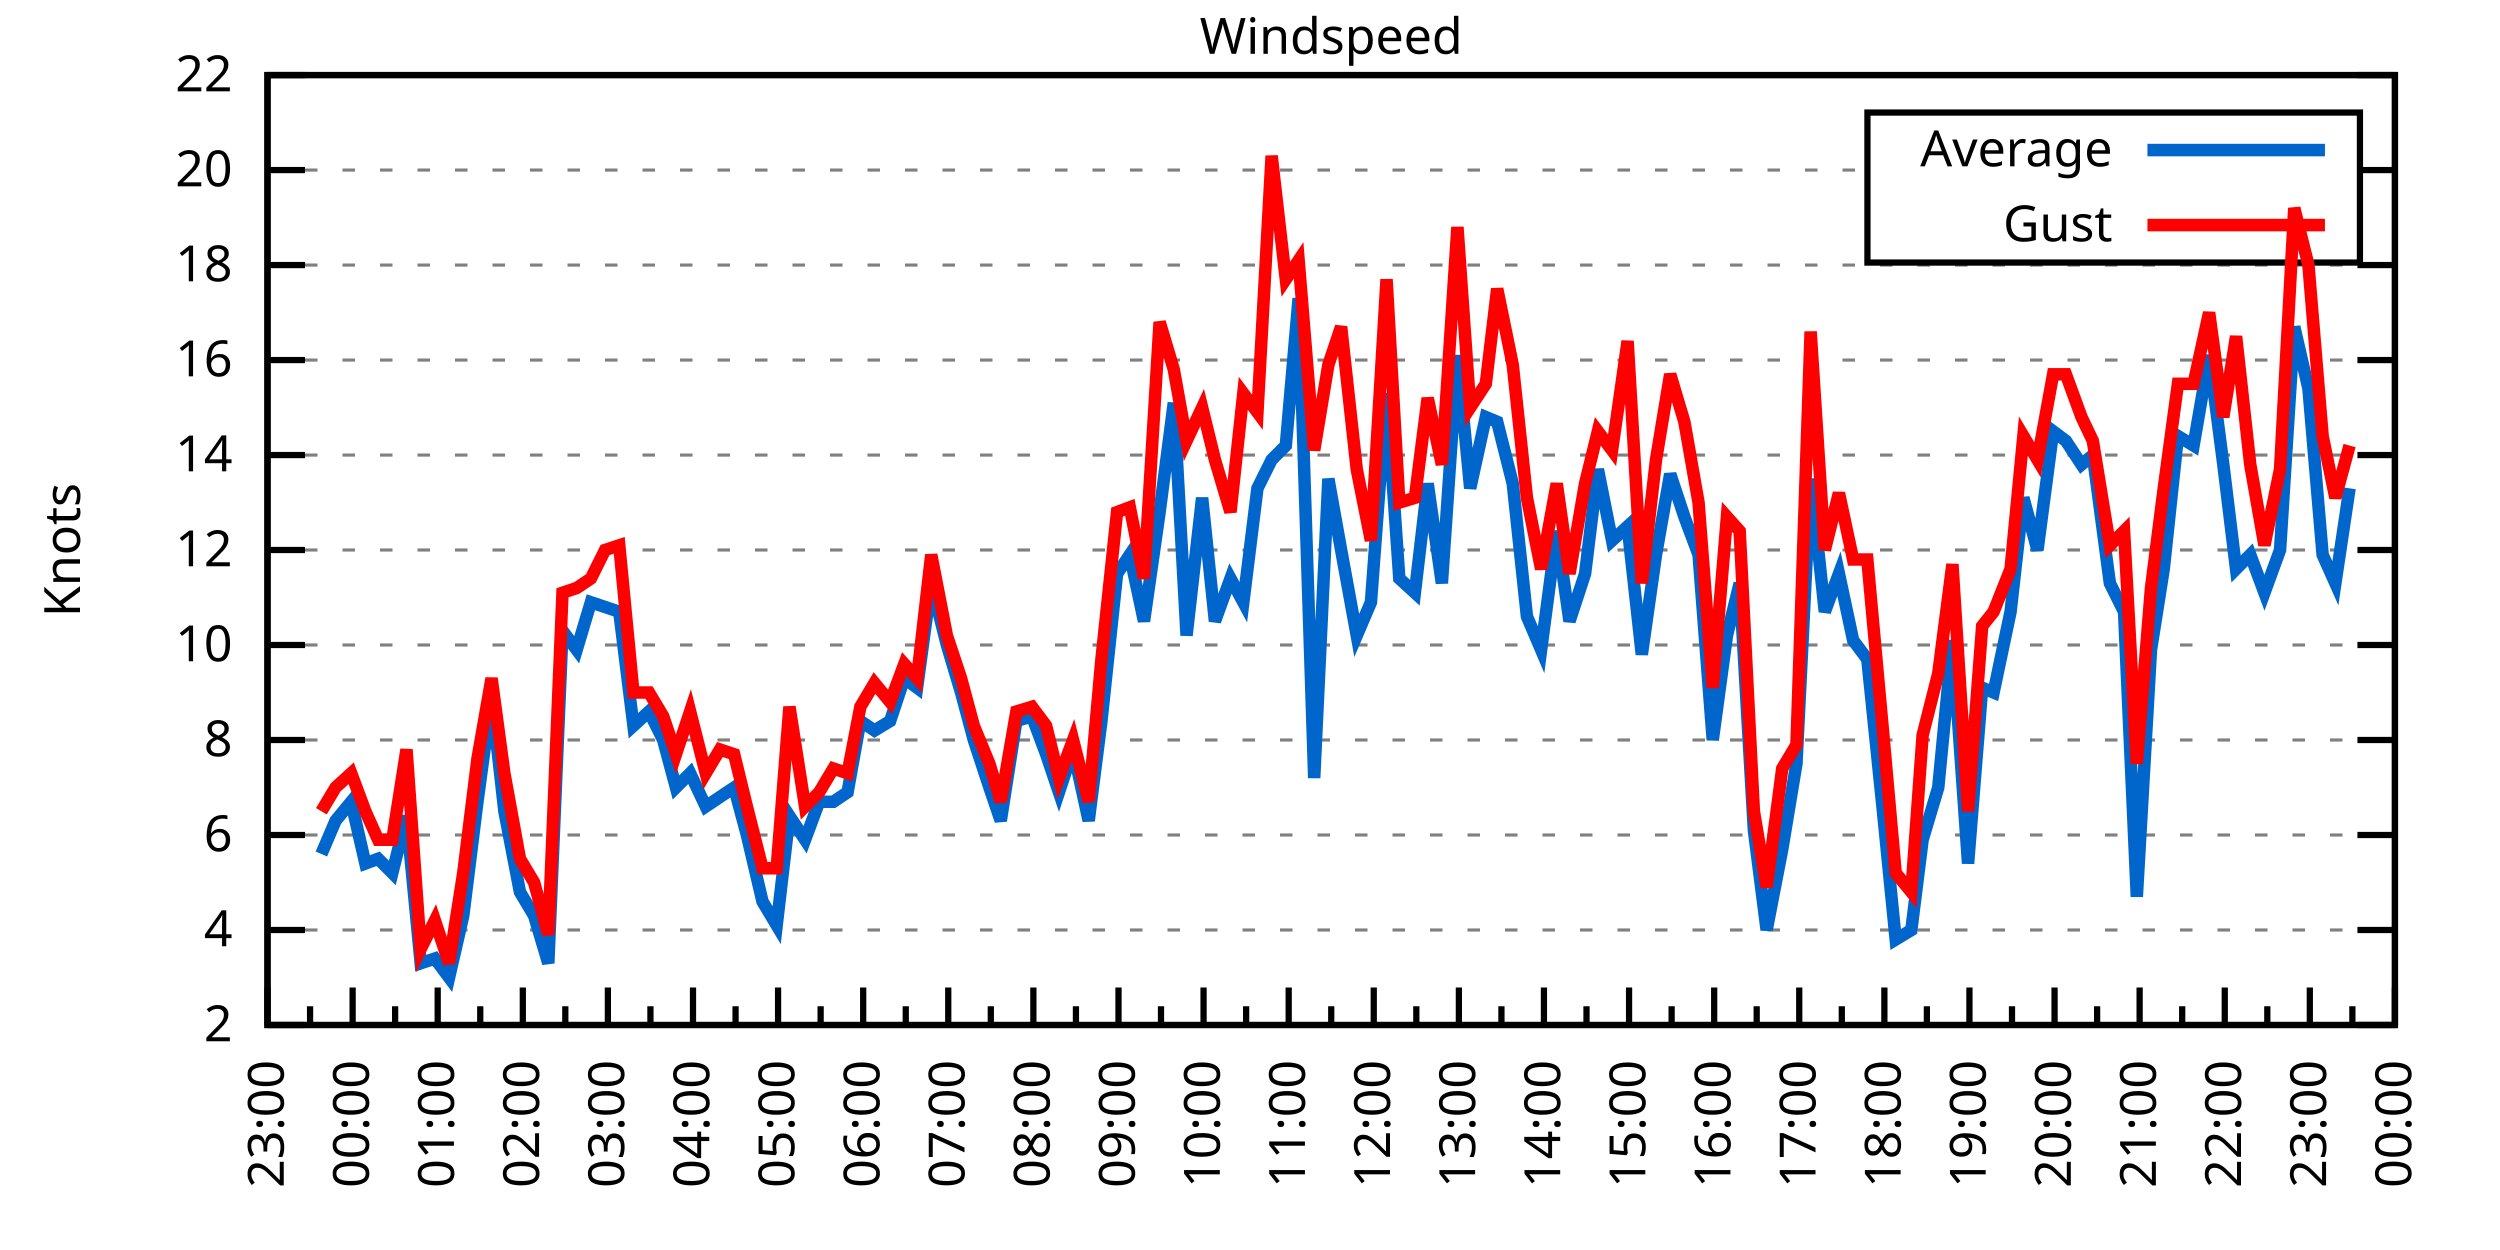
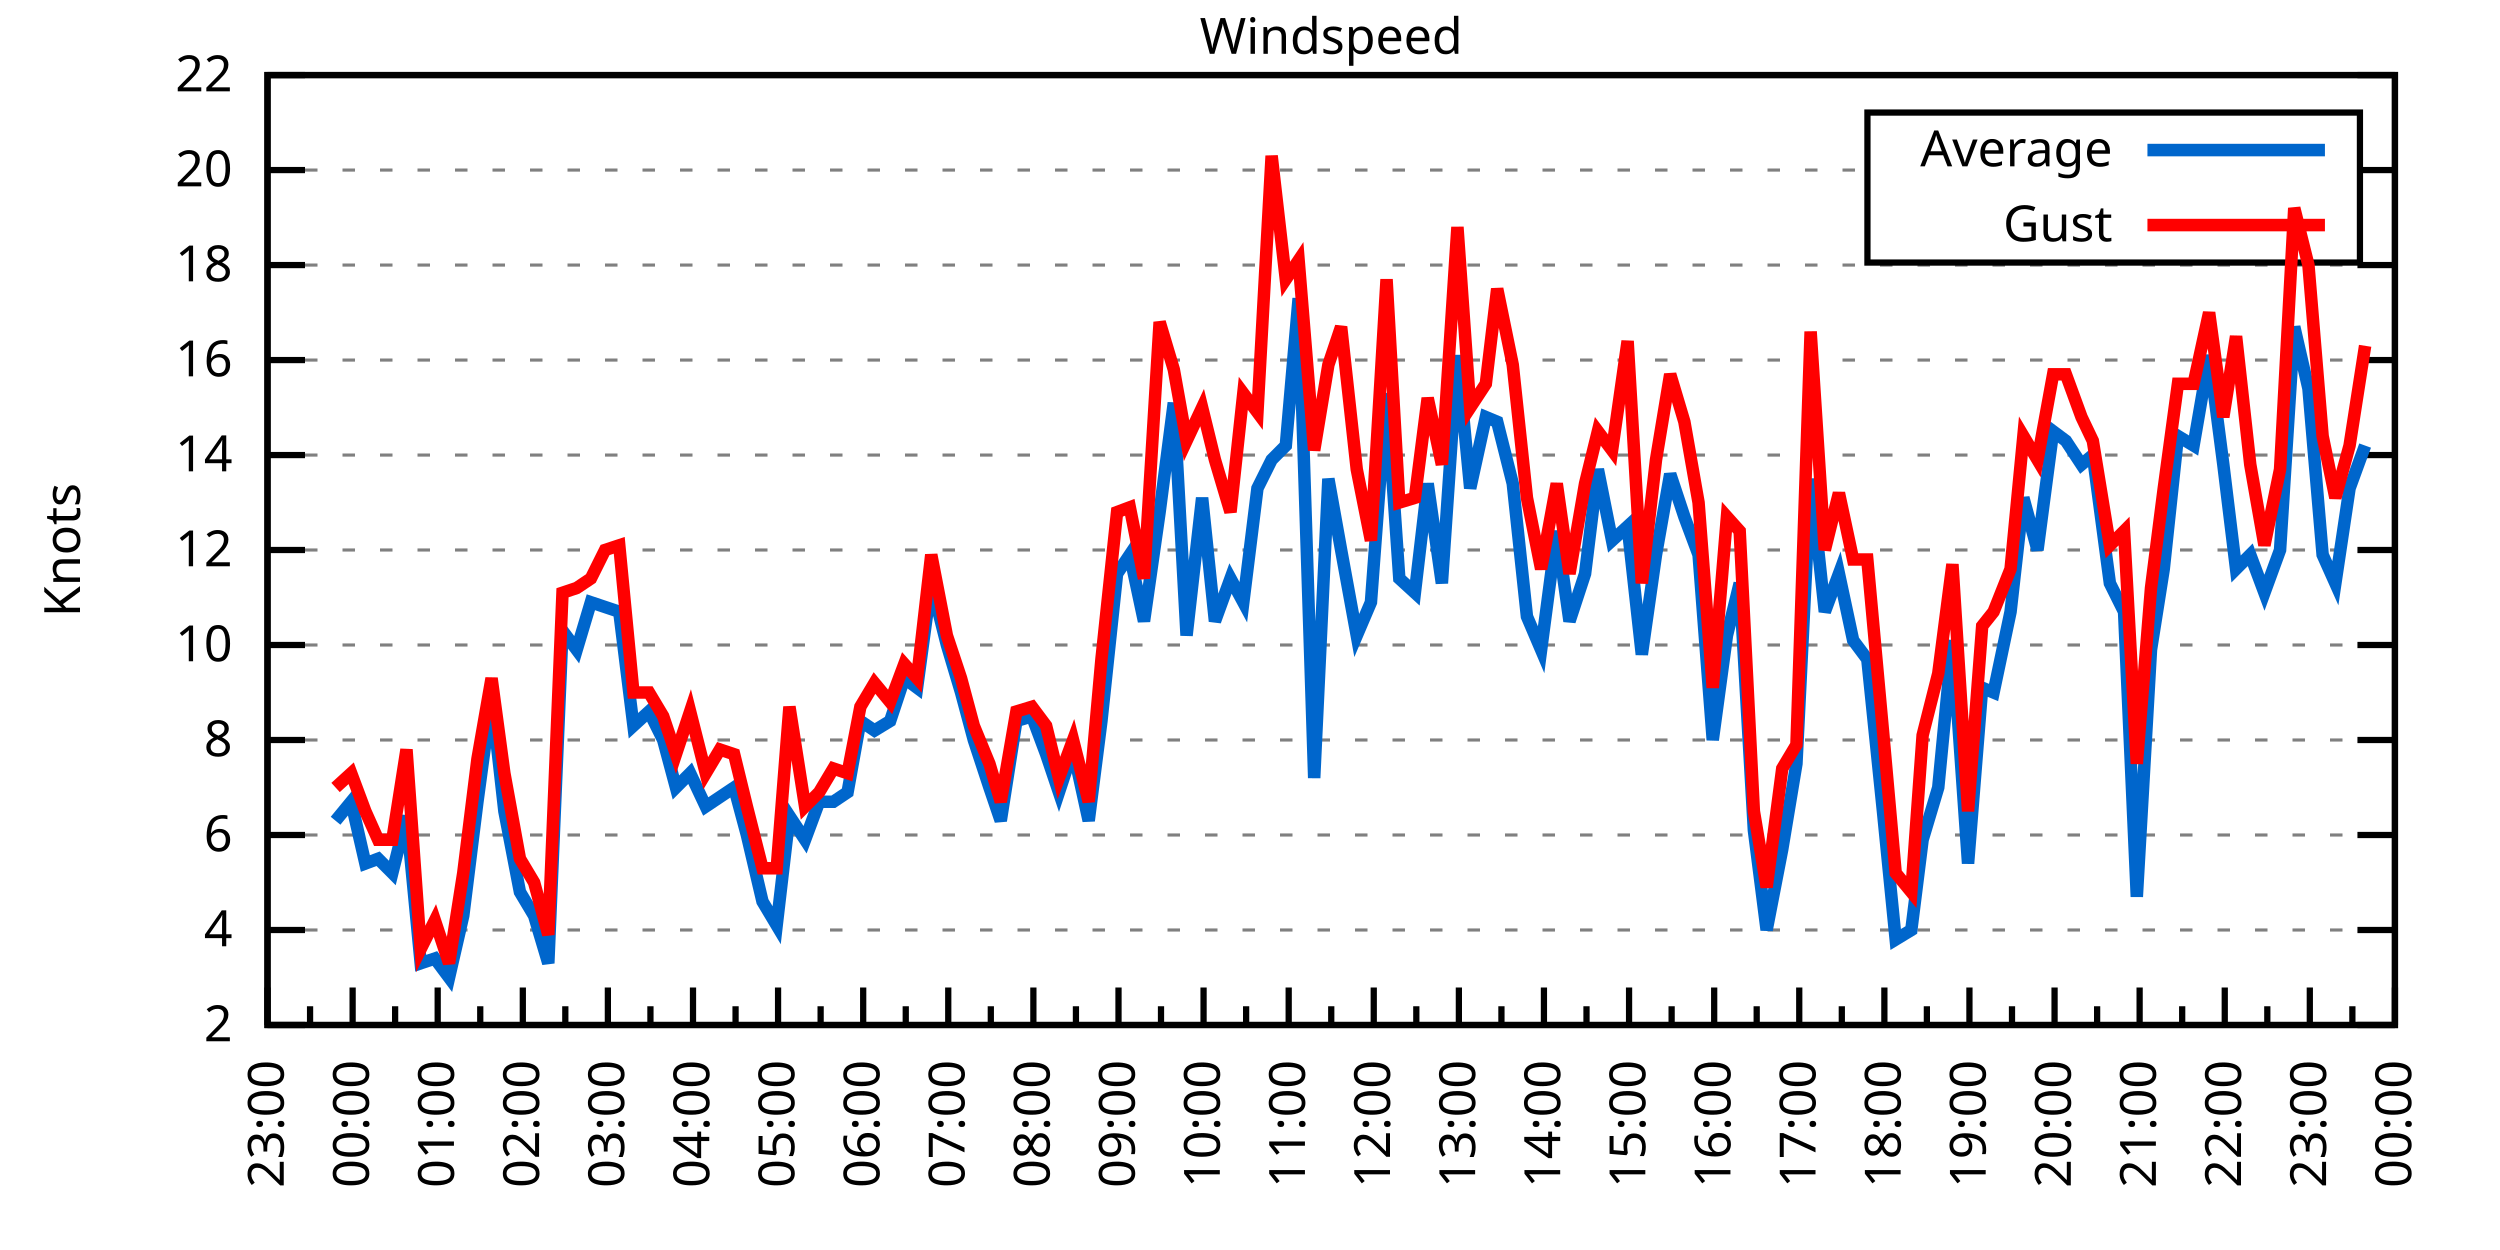
<svg xmlns="http://www.w3.org/2000/svg" xmlns:xlink="http://www.w3.org/1999/xlink" width="400" height="200" viewBox="0 0 400 200">
  <g id="gnuplot_canvas">
    <rect x="0" y="0" width="400" height="200" fill="none" />
    <defs>
      <circle id="gpDot" r="0.5" stroke-width="0.5" stroke="currentColor" />
      <path id="gpPt0" stroke-width="0.333" stroke="currentColor" d="M-1,0 h2 M0,-1 v2" />
      <path id="gpPt1" stroke-width="0.333" stroke="currentColor" d="M-1,-1 L1,1 M1,-1 L-1,1" />
      <path id="gpPt2" stroke-width="0.333" stroke="currentColor" d="M-1,0 L1,0 M0,-1 L0,1 M-1,-1 L1,1 M-1,1 L1,-1" />
      <rect id="gpPt3" stroke-width="0.333" stroke="currentColor" x="-1" y="-1" width="2" height="2" />
      <rect id="gpPt4" stroke-width="0.333" stroke="currentColor" fill="currentColor" x="-1" y="-1" width="2" height="2" />
      <circle id="gpPt5" stroke-width="0.333" stroke="currentColor" cx="0" cy="0" r="1" />
      <use xlink:href="#gpPt5" id="gpPt6" fill="currentColor" stroke="none" />
      <path id="gpPt7" stroke-width="0.333" stroke="currentColor" d="M0,-1.33 L-1.33,0.67 L1.33,0.67 z" />
      <use xlink:href="#gpPt7" id="gpPt8" fill="currentColor" stroke="none" />
      <use xlink:href="#gpPt7" id="gpPt9" stroke="currentColor" transform="rotate(180)" />
      <use xlink:href="#gpPt9" id="gpPt10" fill="currentColor" stroke="none" />
      <use xlink:href="#gpPt3" id="gpPt11" stroke="currentColor" transform="rotate(45)" />
      <use xlink:href="#gpPt11" id="gpPt12" fill="currentColor" stroke="none" />
      <path id="gpPt13" stroke-width="0.333" stroke="currentColor" d="M0,1.330 L1.265,0.411 L0.782,-1.067 L-0.782,-1.076 L-1.265,0.411 z" />
      <use xlink:href="#gpPt13" id="gpPt14" fill="currentColor" stroke="none" />
      <filter id="textbox" filterUnits="objectBoundingBox" x="0" y="0" height="1" width="1">
        <feFlood flood-color="white" flood-opacity="1" result="bgnd" />
        <feComposite in="SourceGraphic" in2="bgnd" operator="atop" />
      </filter>
      <filter id="greybox" filterUnits="objectBoundingBox" x="0" y="0" height="1" width="1">
        <feFlood flood-color="lightgrey" flood-opacity="1" result="grey" />
        <feComposite in="SourceGraphic" in2="grey" operator="atop" />
      </filter>
    </defs>
    <g fill="none" color="white" stroke="currentColor" stroke-width="1.00" stroke-linecap="butt" stroke-linejoin="miter">
</g>
    <g fill="none" color="black" stroke="currentColor" stroke-width="1.00" stroke-linecap="butt" stroke-linejoin="miter">
      <g stroke="none" shape-rendering="crispEdges">
        <polygon fill="rgb(255, 255, 255)" points="42.80,164.00 383.18,164.00 383.18,12.02 42.80,12.02 " />
      </g>
    </g>
    <g fill="none" color="black" stroke="currentColor" stroke-width="1.00" stroke-linecap="butt" stroke-linejoin="miter">
</g>
    <g fill="none" color="black" stroke="black" stroke-width="0.50" stroke-linecap="butt" stroke-linejoin="miter">
</g>
    <g fill="none" color="gray" stroke="currentColor" stroke-width="0.50" stroke-linecap="butt" stroke-linejoin="miter">
      <path stroke="gray" stroke-dasharray="2,4" class="gridline" d="M42.80,164.00 L383.19,164.00  " />
    </g>
    <g fill="none" color="gray" stroke="gray" stroke-width="1.00" stroke-linecap="butt" stroke-linejoin="miter">
</g>
    <g fill="none" color="black" stroke="currentColor" stroke-width="1.00" stroke-linecap="butt" stroke-linejoin="miter">
      <path stroke="black" d="M42.80,164.00 L48.80,164.00 M383.19,164.00 L377.19,164.00  " />
      <g transform="translate(37.20,166.60)" stroke="none" fill="black" font-family="Sans" font-size="8.00" text-anchor="end">
        <text>
          <tspan font-family="Sans"> 2</tspan>
        </text>
      </g>
    </g>
    <g fill="none" color="black" stroke="currentColor" stroke-width="1.00" stroke-linecap="butt" stroke-linejoin="miter">
</g>
    <g fill="none" color="black" stroke="black" stroke-width="0.50" stroke-linecap="butt" stroke-linejoin="miter">
</g>
    <g fill="none" color="gray" stroke="currentColor" stroke-width="0.50" stroke-linecap="butt" stroke-linejoin="miter">
      <path stroke="gray" stroke-dasharray="2,4" class="gridline" d="M42.80,148.80 L383.19,148.80  " />
    </g>
    <g fill="none" color="gray" stroke="gray" stroke-width="1.00" stroke-linecap="butt" stroke-linejoin="miter">
</g>
    <g fill="none" color="black" stroke="currentColor" stroke-width="1.00" stroke-linecap="butt" stroke-linejoin="miter">
      <path stroke="black" d="M42.80,148.80 L48.80,148.80 M383.19,148.80 L377.19,148.80  " />
      <g transform="translate(37.20,151.40)" stroke="none" fill="black" font-family="Sans" font-size="8.00" text-anchor="end">
        <text>
          <tspan font-family="Sans"> 4</tspan>
        </text>
      </g>
    </g>
    <g fill="none" color="black" stroke="currentColor" stroke-width="1.00" stroke-linecap="butt" stroke-linejoin="miter">
</g>
    <g fill="none" color="black" stroke="black" stroke-width="0.50" stroke-linecap="butt" stroke-linejoin="miter">
</g>
    <g fill="none" color="gray" stroke="currentColor" stroke-width="0.50" stroke-linecap="butt" stroke-linejoin="miter">
      <path stroke="gray" stroke-dasharray="2,4" class="gridline" d="M42.80,133.60 L383.19,133.60  " />
    </g>
    <g fill="none" color="gray" stroke="gray" stroke-width="1.00" stroke-linecap="butt" stroke-linejoin="miter">
</g>
    <g fill="none" color="black" stroke="currentColor" stroke-width="1.00" stroke-linecap="butt" stroke-linejoin="miter">
      <path stroke="black" d="M42.80,133.60 L48.80,133.60 M383.19,133.60 L377.19,133.60  " />
      <g transform="translate(37.20,136.20)" stroke="none" fill="black" font-family="Sans" font-size="8.00" text-anchor="end">
        <text>
          <tspan font-family="Sans"> 6</tspan>
        </text>
      </g>
    </g>
    <g fill="none" color="black" stroke="currentColor" stroke-width="1.00" stroke-linecap="butt" stroke-linejoin="miter">
</g>
    <g fill="none" color="black" stroke="black" stroke-width="0.50" stroke-linecap="butt" stroke-linejoin="miter">
</g>
    <g fill="none" color="gray" stroke="currentColor" stroke-width="0.50" stroke-linecap="butt" stroke-linejoin="miter">
      <path stroke="gray" stroke-dasharray="2,4" class="gridline" d="M42.80,118.40 L383.19,118.40  " />
    </g>
    <g fill="none" color="gray" stroke="gray" stroke-width="1.00" stroke-linecap="butt" stroke-linejoin="miter">
</g>
    <g fill="none" color="black" stroke="currentColor" stroke-width="1.00" stroke-linecap="butt" stroke-linejoin="miter">
      <path stroke="black" d="M42.80,118.40 L48.80,118.40 M383.19,118.40 L377.19,118.40  " />
      <g transform="translate(37.20,121.00)" stroke="none" fill="black" font-family="Sans" font-size="8.00" text-anchor="end">
        <text>
          <tspan font-family="Sans"> 8</tspan>
        </text>
      </g>
    </g>
    <g fill="none" color="black" stroke="currentColor" stroke-width="1.00" stroke-linecap="butt" stroke-linejoin="miter">
</g>
    <g fill="none" color="black" stroke="black" stroke-width="0.50" stroke-linecap="butt" stroke-linejoin="miter">
</g>
    <g fill="none" color="gray" stroke="currentColor" stroke-width="0.50" stroke-linecap="butt" stroke-linejoin="miter">
      <path stroke="gray" stroke-dasharray="2,4" class="gridline" d="M42.80,103.20 L383.19,103.20  " />
    </g>
    <g fill="none" color="gray" stroke="gray" stroke-width="1.00" stroke-linecap="butt" stroke-linejoin="miter">
</g>
    <g fill="none" color="black" stroke="currentColor" stroke-width="1.00" stroke-linecap="butt" stroke-linejoin="miter">
      <path stroke="black" d="M42.80,103.20 L48.80,103.20 M383.19,103.20 L377.19,103.20  " />
      <g transform="translate(37.20,105.80)" stroke="none" fill="black" font-family="Sans" font-size="8.00" text-anchor="end">
        <text>
          <tspan font-family="Sans"> 10</tspan>
        </text>
      </g>
    </g>
    <g fill="none" color="black" stroke="currentColor" stroke-width="1.00" stroke-linecap="butt" stroke-linejoin="miter">
</g>
    <g fill="none" color="black" stroke="black" stroke-width="0.50" stroke-linecap="butt" stroke-linejoin="miter">
</g>
    <g fill="none" color="gray" stroke="currentColor" stroke-width="0.50" stroke-linecap="butt" stroke-linejoin="miter">
      <path stroke="gray" stroke-dasharray="2,4" class="gridline" d="M42.80,88.00 L383.19,88.00  " />
    </g>
    <g fill="none" color="gray" stroke="gray" stroke-width="1.00" stroke-linecap="butt" stroke-linejoin="miter">
</g>
    <g fill="none" color="black" stroke="currentColor" stroke-width="1.00" stroke-linecap="butt" stroke-linejoin="miter">
      <path stroke="black" d="M42.80,88.00 L48.80,88.00 M383.19,88.00 L377.19,88.00  " />
      <g transform="translate(37.20,90.60)" stroke="none" fill="black" font-family="Sans" font-size="8.00" text-anchor="end">
        <text>
          <tspan font-family="Sans"> 12</tspan>
        </text>
      </g>
    </g>
    <g fill="none" color="black" stroke="currentColor" stroke-width="1.00" stroke-linecap="butt" stroke-linejoin="miter">
</g>
    <g fill="none" color="black" stroke="black" stroke-width="0.50" stroke-linecap="butt" stroke-linejoin="miter">
</g>
    <g fill="none" color="gray" stroke="currentColor" stroke-width="0.50" stroke-linecap="butt" stroke-linejoin="miter">
      <path stroke="gray" stroke-dasharray="2,4" class="gridline" d="M42.80,72.81 L383.19,72.81  " />
    </g>
    <g fill="none" color="gray" stroke="gray" stroke-width="1.00" stroke-linecap="butt" stroke-linejoin="miter">
</g>
    <g fill="none" color="black" stroke="currentColor" stroke-width="1.00" stroke-linecap="butt" stroke-linejoin="miter">
      <path stroke="black" d="M42.80,72.81 L48.80,72.81 M383.19,72.81 L377.19,72.81  " />
      <g transform="translate(37.20,75.41)" stroke="none" fill="black" font-family="Sans" font-size="8.00" text-anchor="end">
        <text>
          <tspan font-family="Sans"> 14</tspan>
        </text>
      </g>
    </g>
    <g fill="none" color="black" stroke="currentColor" stroke-width="1.00" stroke-linecap="butt" stroke-linejoin="miter">
</g>
    <g fill="none" color="black" stroke="black" stroke-width="0.50" stroke-linecap="butt" stroke-linejoin="miter">
</g>
    <g fill="none" color="gray" stroke="currentColor" stroke-width="0.50" stroke-linecap="butt" stroke-linejoin="miter">
      <path stroke="gray" stroke-dasharray="2,4" class="gridline" d="M42.80,57.61 L383.19,57.61  " />
    </g>
    <g fill="none" color="gray" stroke="gray" stroke-width="1.00" stroke-linecap="butt" stroke-linejoin="miter">
</g>
    <g fill="none" color="black" stroke="currentColor" stroke-width="1.00" stroke-linecap="butt" stroke-linejoin="miter">
      <path stroke="black" d="M42.80,57.61 L48.80,57.61 M383.19,57.61 L377.19,57.61  " />
      <g transform="translate(37.20,60.21)" stroke="none" fill="black" font-family="Sans" font-size="8.00" text-anchor="end">
        <text>
          <tspan font-family="Sans"> 16</tspan>
        </text>
      </g>
    </g>
    <g fill="none" color="black" stroke="currentColor" stroke-width="1.00" stroke-linecap="butt" stroke-linejoin="miter">
</g>
    <g fill="none" color="black" stroke="black" stroke-width="0.50" stroke-linecap="butt" stroke-linejoin="miter">
</g>
    <g fill="none" color="gray" stroke="currentColor" stroke-width="0.50" stroke-linecap="butt" stroke-linejoin="miter">
      <path stroke="gray" stroke-dasharray="2,4" class="gridline" d="M42.80,42.41 L383.19,42.41  " />
    </g>
    <g fill="none" color="gray" stroke="gray" stroke-width="1.00" stroke-linecap="butt" stroke-linejoin="miter">
</g>
    <g fill="none" color="black" stroke="currentColor" stroke-width="1.00" stroke-linecap="butt" stroke-linejoin="miter">
      <path stroke="black" d="M42.80,42.41 L48.80,42.41 M383.19,42.41 L377.19,42.41  " />
      <g transform="translate(37.20,45.01)" stroke="none" fill="black" font-family="Sans" font-size="8.00" text-anchor="end">
        <text>
          <tspan font-family="Sans"> 18</tspan>
        </text>
      </g>
    </g>
    <g fill="none" color="black" stroke="currentColor" stroke-width="1.00" stroke-linecap="butt" stroke-linejoin="miter">
</g>
    <g fill="none" color="black" stroke="black" stroke-width="0.50" stroke-linecap="butt" stroke-linejoin="miter">
</g>
    <g fill="none" color="gray" stroke="currentColor" stroke-width="0.50" stroke-linecap="butt" stroke-linejoin="miter">
      <path stroke="gray" stroke-dasharray="2,4" class="gridline" d="M42.80,27.21 L298.79,27.21 M377.59,27.21 L383.19,27.21  " />
    </g>
    <g fill="none" color="gray" stroke="gray" stroke-width="1.00" stroke-linecap="butt" stroke-linejoin="miter">
</g>
    <g fill="none" color="black" stroke="currentColor" stroke-width="1.00" stroke-linecap="butt" stroke-linejoin="miter">
      <path stroke="black" d="M42.80,27.21 L48.80,27.21 M383.19,27.21 L377.19,27.21  " />
      <g transform="translate(37.20,29.81)" stroke="none" fill="black" font-family="Sans" font-size="8.00" text-anchor="end">
        <text>
          <tspan font-family="Sans"> 20</tspan>
        </text>
      </g>
    </g>
    <g fill="none" color="black" stroke="currentColor" stroke-width="1.00" stroke-linecap="butt" stroke-linejoin="miter">
</g>
    <g fill="none" color="black" stroke="black" stroke-width="0.50" stroke-linecap="butt" stroke-linejoin="miter">
</g>
    <g fill="none" color="gray" stroke="currentColor" stroke-width="0.50" stroke-linecap="butt" stroke-linejoin="miter">
      <path stroke="gray" stroke-dasharray="2,4" class="gridline" d="M42.80,12.01 L383.19,12.01  " />
    </g>
    <g fill="none" color="gray" stroke="gray" stroke-width="1.00" stroke-linecap="butt" stroke-linejoin="miter">
</g>
    <g fill="none" color="black" stroke="currentColor" stroke-width="1.00" stroke-linecap="butt" stroke-linejoin="miter">
      <path stroke="black" d="M42.80,12.01 L48.80,12.01 M383.19,12.01 L377.19,12.01  " />
      <g transform="translate(37.20,14.61)" stroke="none" fill="black" font-family="Sans" font-size="8.00" text-anchor="end">
        <text>
          <tspan font-family="Sans"> 22</tspan>
        </text>
      </g>
    </g>
    <g fill="none" color="black" stroke="currentColor" stroke-width="1.00" stroke-linecap="butt" stroke-linejoin="miter">
      <path stroke="black" d="M42.80,164.00 L42.80,158.00  " />
      <g transform="translate(45.40,169.60) rotate(270)" stroke="none" fill="black" font-family="Sans" font-size="8.00" text-anchor="end">
        <text>
          <tspan font-family="Sans">23:00</tspan>
        </text>
      </g>
    </g>
    <g fill="none" color="black" stroke="currentColor" stroke-width="1.00" stroke-linecap="butt" stroke-linejoin="miter">
      <path stroke="black" d="M49.61,164.00 L49.61,161.00 M56.42,164.00 L56.42,158.00  " />
      <g transform="translate(59.02,169.60) rotate(270)" stroke="none" fill="black" font-family="Sans" font-size="8.00" text-anchor="end">
        <text>
          <tspan font-family="Sans">00:00</tspan>
        </text>
      </g>
    </g>
    <g fill="none" color="black" stroke="currentColor" stroke-width="1.00" stroke-linecap="butt" stroke-linejoin="miter">
      <path stroke="black" d="M63.22,164.00 L63.22,161.00 M70.03,164.00 L70.03,158.00  " />
      <g transform="translate(72.63,169.60) rotate(270)" stroke="none" fill="black" font-family="Sans" font-size="8.00" text-anchor="end">
        <text>
          <tspan font-family="Sans">01:00</tspan>
        </text>
      </g>
    </g>
    <g fill="none" color="black" stroke="currentColor" stroke-width="1.00" stroke-linecap="butt" stroke-linejoin="miter">
      <path stroke="black" d="M76.84,164.00 L76.84,161.00 M83.65,164.00 L83.65,158.00  " />
      <g transform="translate(86.25,169.60) rotate(270)" stroke="none" fill="black" font-family="Sans" font-size="8.00" text-anchor="end">
        <text>
          <tspan font-family="Sans">02:00</tspan>
        </text>
      </g>
    </g>
    <g fill="none" color="black" stroke="currentColor" stroke-width="1.00" stroke-linecap="butt" stroke-linejoin="miter">
      <path stroke="black" d="M90.45,164.00 L90.45,161.00 M97.26,164.00 L97.26,158.00  " />
      <g transform="translate(99.86,169.60) rotate(270)" stroke="none" fill="black" font-family="Sans" font-size="8.00" text-anchor="end">
        <text>
          <tspan font-family="Sans">03:00</tspan>
        </text>
      </g>
    </g>
    <g fill="none" color="black" stroke="currentColor" stroke-width="1.00" stroke-linecap="butt" stroke-linejoin="miter">
      <path stroke="black" d="M104.07,164.00 L104.07,161.00 M110.88,164.00 L110.88,158.00  " />
      <g transform="translate(113.48,169.60) rotate(270)" stroke="none" fill="black" font-family="Sans" font-size="8.00" text-anchor="end">
        <text>
          <tspan font-family="Sans">04:00</tspan>
        </text>
      </g>
    </g>
    <g fill="none" color="black" stroke="currentColor" stroke-width="1.00" stroke-linecap="butt" stroke-linejoin="miter">
      <path stroke="black" d="M117.69,164.00 L117.69,161.00 M124.49,164.00 L124.49,158.00  " />
      <g transform="translate(127.09,169.60) rotate(270)" stroke="none" fill="black" font-family="Sans" font-size="8.00" text-anchor="end">
        <text>
          <tspan font-family="Sans">05:00</tspan>
        </text>
      </g>
    </g>
    <g fill="none" color="black" stroke="currentColor" stroke-width="1.00" stroke-linecap="butt" stroke-linejoin="miter">
      <path stroke="black" d="M131.30,164.00 L131.30,161.00 M138.11,164.00 L138.11,158.00  " />
      <g transform="translate(140.71,169.60) rotate(270)" stroke="none" fill="black" font-family="Sans" font-size="8.00" text-anchor="end">
        <text>
          <tspan font-family="Sans">06:00</tspan>
        </text>
      </g>
    </g>
    <g fill="none" color="black" stroke="currentColor" stroke-width="1.00" stroke-linecap="butt" stroke-linejoin="miter">
      <path stroke="black" d="M144.92,164.00 L144.92,161.00 M151.72,164.00 L151.72,158.00  " />
      <g transform="translate(154.32,169.60) rotate(270)" stroke="none" fill="black" font-family="Sans" font-size="8.00" text-anchor="end">
        <text>
          <tspan font-family="Sans">07:00</tspan>
        </text>
      </g>
    </g>
    <g fill="none" color="black" stroke="currentColor" stroke-width="1.00" stroke-linecap="butt" stroke-linejoin="miter">
      <path stroke="black" d="M158.53,164.00 L158.53,161.00 M165.34,164.00 L165.34,158.00  " />
      <g transform="translate(167.94,169.60) rotate(270)" stroke="none" fill="black" font-family="Sans" font-size="8.00" text-anchor="end">
        <text>
          <tspan font-family="Sans">08:00</tspan>
        </text>
      </g>
    </g>
    <g fill="none" color="black" stroke="currentColor" stroke-width="1.00" stroke-linecap="butt" stroke-linejoin="miter">
      <path stroke="black" d="M172.15,164.00 L172.15,161.00 M178.96,164.00 L178.96,158.00  " />
      <g transform="translate(181.56,169.60) rotate(270)" stroke="none" fill="black" font-family="Sans" font-size="8.00" text-anchor="end">
        <text>
          <tspan font-family="Sans">09:00</tspan>
        </text>
      </g>
    </g>
    <g fill="none" color="black" stroke="currentColor" stroke-width="1.00" stroke-linecap="butt" stroke-linejoin="miter">
      <path stroke="black" d="M185.76,164.00 L185.76,161.00 M192.57,164.00 L192.57,158.00  " />
      <g transform="translate(195.17,169.60) rotate(270)" stroke="none" fill="black" font-family="Sans" font-size="8.00" text-anchor="end">
        <text>
          <tspan font-family="Sans">10:00</tspan>
        </text>
      </g>
    </g>
    <g fill="none" color="black" stroke="currentColor" stroke-width="1.00" stroke-linecap="butt" stroke-linejoin="miter">
      <path stroke="black" d="M199.38,164.00 L199.38,161.00 M206.19,164.00 L206.19,158.00  " />
      <g transform="translate(208.79,169.60) rotate(270)" stroke="none" fill="black" font-family="Sans" font-size="8.00" text-anchor="end">
        <text>
          <tspan font-family="Sans">11:00</tspan>
        </text>
      </g>
    </g>
    <g fill="none" color="black" stroke="currentColor" stroke-width="1.00" stroke-linecap="butt" stroke-linejoin="miter">
      <path stroke="black" d="M213.00,164.00 L213.00,161.00 M219.80,164.00 L219.80,158.00  " />
      <g transform="translate(222.40,169.60) rotate(270)" stroke="none" fill="black" font-family="Sans" font-size="8.00" text-anchor="end">
        <text>
          <tspan font-family="Sans">12:00</tspan>
        </text>
      </g>
    </g>
    <g fill="none" color="black" stroke="currentColor" stroke-width="1.00" stroke-linecap="butt" stroke-linejoin="miter">
      <path stroke="black" d="M226.61,164.00 L226.61,161.00 M233.42,164.00 L233.42,158.00  " />
      <g transform="translate(236.02,169.60) rotate(270)" stroke="none" fill="black" font-family="Sans" font-size="8.00" text-anchor="end">
        <text>
          <tspan font-family="Sans">13:00</tspan>
        </text>
      </g>
    </g>
    <g fill="none" color="black" stroke="currentColor" stroke-width="1.00" stroke-linecap="butt" stroke-linejoin="miter">
      <path stroke="black" d="M240.23,164.00 L240.23,161.00 M247.03,164.00 L247.03,158.00  " />
      <g transform="translate(249.63,169.60) rotate(270)" stroke="none" fill="black" font-family="Sans" font-size="8.00" text-anchor="end">
        <text>
          <tspan font-family="Sans">14:00</tspan>
        </text>
      </g>
    </g>
    <g fill="none" color="black" stroke="currentColor" stroke-width="1.00" stroke-linecap="butt" stroke-linejoin="miter">
      <path stroke="black" d="M253.84,164.00 L253.84,161.00 M260.65,164.00 L260.65,158.00  " />
      <g transform="translate(263.25,169.60) rotate(270)" stroke="none" fill="black" font-family="Sans" font-size="8.00" text-anchor="end">
        <text>
          <tspan font-family="Sans">15:00</tspan>
        </text>
      </g>
    </g>
    <g fill="none" color="black" stroke="currentColor" stroke-width="1.00" stroke-linecap="butt" stroke-linejoin="miter">
      <path stroke="black" d="M267.46,164.00 L267.46,161.00 M274.27,164.00 L274.27,158.00  " />
      <g transform="translate(276.87,169.60) rotate(270)" stroke="none" fill="black" font-family="Sans" font-size="8.00" text-anchor="end">
        <text>
          <tspan font-family="Sans">16:00</tspan>
        </text>
      </g>
    </g>
    <g fill="none" color="black" stroke="currentColor" stroke-width="1.00" stroke-linecap="butt" stroke-linejoin="miter">
      <path stroke="black" d="M281.07,164.00 L281.07,161.00 M287.88,164.00 L287.88,158.00  " />
      <g transform="translate(290.48,169.60) rotate(270)" stroke="none" fill="black" font-family="Sans" font-size="8.00" text-anchor="end">
        <text>
          <tspan font-family="Sans">17:00</tspan>
        </text>
      </g>
    </g>
    <g fill="none" color="black" stroke="currentColor" stroke-width="1.00" stroke-linecap="butt" stroke-linejoin="miter">
      <path stroke="black" d="M294.69,164.00 L294.69,161.00 M301.50,164.00 L301.50,158.00  " />
      <g transform="translate(304.10,169.60) rotate(270)" stroke="none" fill="black" font-family="Sans" font-size="8.00" text-anchor="end">
        <text>
          <tspan font-family="Sans">18:00</tspan>
        </text>
      </g>
    </g>
    <g fill="none" color="black" stroke="currentColor" stroke-width="1.00" stroke-linecap="butt" stroke-linejoin="miter">
      <path stroke="black" d="M308.30,164.00 L308.30,161.00 M315.11,164.00 L315.11,158.00  " />
      <g transform="translate(317.71,169.60) rotate(270)" stroke="none" fill="black" font-family="Sans" font-size="8.00" text-anchor="end">
        <text>
          <tspan font-family="Sans">19:00</tspan>
        </text>
      </g>
    </g>
    <g fill="none" color="black" stroke="currentColor" stroke-width="1.00" stroke-linecap="butt" stroke-linejoin="miter">
      <path stroke="black" d="M321.92,164.00 L321.92,161.00 M328.73,164.00 L328.73,158.00  " />
      <g transform="translate(331.33,169.60) rotate(270)" stroke="none" fill="black" font-family="Sans" font-size="8.00" text-anchor="end">
        <text>
          <tspan font-family="Sans">20:00</tspan>
        </text>
      </g>
    </g>
    <g fill="none" color="black" stroke="currentColor" stroke-width="1.00" stroke-linecap="butt" stroke-linejoin="miter">
      <path stroke="black" d="M335.54,164.00 L335.54,161.00 M342.34,164.00 L342.34,158.00  " />
      <g transform="translate(344.94,169.60) rotate(270)" stroke="none" fill="black" font-family="Sans" font-size="8.00" text-anchor="end">
        <text>
          <tspan font-family="Sans">21:00</tspan>
        </text>
      </g>
    </g>
    <g fill="none" color="black" stroke="currentColor" stroke-width="1.00" stroke-linecap="butt" stroke-linejoin="miter">
      <path stroke="black" d="M349.15,164.00 L349.15,161.00 M355.96,164.00 L355.96,158.00  " />
      <g transform="translate(358.56,169.60) rotate(270)" stroke="none" fill="black" font-family="Sans" font-size="8.00" text-anchor="end">
        <text>
          <tspan font-family="Sans">22:00</tspan>
        </text>
      </g>
    </g>
    <g fill="none" color="black" stroke="currentColor" stroke-width="1.00" stroke-linecap="butt" stroke-linejoin="miter">
      <path stroke="black" d="M362.77,164.00 L362.77,161.00 M369.57,164.00 L369.57,158.00  " />
      <g transform="translate(372.17,169.60) rotate(270)" stroke="none" fill="black" font-family="Sans" font-size="8.00" text-anchor="end">
        <text>
          <tspan font-family="Sans">23:00</tspan>
        </text>
      </g>
    </g>
    <g fill="none" color="black" stroke="currentColor" stroke-width="1.00" stroke-linecap="butt" stroke-linejoin="miter">
      <path stroke="black" d="M376.38,164.00 L376.38,161.00 M383.19,164.00 L383.19,158.00  " />
      <g transform="translate(385.79,169.60) rotate(270)" stroke="none" fill="black" font-family="Sans" font-size="8.00" text-anchor="end">
        <text>
          <tspan font-family="Sans">00:00</tspan>
        </text>
      </g>
    </g>
    <g fill="none" color="black" stroke="currentColor" stroke-width="1.00" stroke-linecap="butt" stroke-linejoin="miter">
</g>
    <g fill="none" color="black" stroke="currentColor" stroke-width="1.00" stroke-linecap="butt" stroke-linejoin="miter">
      <path stroke="black" d="M42.80,12.01 L42.80,164.00 L383.19,164.00 L383.19,12.01 L42.80,12.01 Z  " />
    </g>
    <g fill="none" color="black" stroke="currentColor" stroke-width="1.00" stroke-linecap="butt" stroke-linejoin="miter">
      <g transform="translate(12.80,88.01) rotate(270)" stroke="none" fill="black" font-family="Sans" font-size="8.00" text-anchor="middle">
        <text>
          <tspan font-family="Sans">Knots</tspan>
        </text>
      </g>
    </g>
    <g fill="none" color="black" stroke="currentColor" stroke-width="1.00" stroke-linecap="butt" stroke-linejoin="miter">
</g>
    <g fill="none" color="black" stroke="currentColor" stroke-width="1.00" stroke-linecap="butt" stroke-linejoin="miter">
      <path stroke="black" d="M298.79,42.01 L298.79,18.01 L377.59,18.01 L377.59,42.01 L298.79,42.01 Z  " />
    </g>
    <g id="Windspeed_plot_1">
      <g fill="none" color="white" stroke="black" stroke-width="2.00" stroke-linecap="butt" stroke-linejoin="miter">
</g>
      <g fill="none" color="black" stroke="currentColor" stroke-width="2.00" stroke-linecap="butt" stroke-linejoin="miter">
        <g transform="translate(337.99,26.61)" stroke="none" fill="black" font-family="Sans" font-size="8.00" text-anchor="end">
          <text>
            <tspan font-family="Sans">Average</tspan>
          </text>
        </g>
      </g>
      <g fill="none" color="black" stroke="currentColor" stroke-width="2.00" stroke-linecap="butt" stroke-linejoin="miter">
-         <path stroke="rgb(  0, 102, 204)" d="M343.59,24.01 L371.99,24.01 M51.42,136.64 L53.69,131.32 L56.19,128.28 L58.46,138.16 L60.50,137.40 L62.77,139.68   L65.04,130.56 L67.31,154.12 L69.58,153.36 L71.85,156.40 L74.12,146.52 L76.39,128.28 L78.65,111.56 L80.70,129.80   L83.19,142.72 L85.46,146.52 L87.73,154.12 L90.00,100.92 L92.27,103.96 L94.54,96.36 L96.81,97.12 L99.08,97.88   L101.35,116.12 L103.84,113.84 L106.11,118.40 L108.15,126.00 L110.42,123.72 L112.92,129.04 L115.19,127.52 L117.46,126.00   L119.50,133.60 L122.00,144.24 L124.27,148.04 L126.31,130.56 L128.81,134.36 L131.07,128.28 L133.34,128.28 L135.61,126.76   L137.66,115.36 L139.92,116.88 L142.42,115.36 L144.69,108.52 L146.73,110.04 L149.00,93.32 L151.50,103.20 L153.77,110.80   L155.81,118.40 L158.31,126.00 L160.12,131.32 L162.62,115.36 L165.11,114.60 L167.38,120.68 L169.43,126.76 L171.69,119.92   L174.19,131.32 L176.23,115.36 L178.73,91.80 L180.77,88.76 L183.04,99.40 L185.54,81.93 L187.81,64.45 L189.85,101.68   L192.34,79.65 L194.39,99.40 L196.88,92.56 L198.93,96.36 L201.19,78.13 L203.46,73.57 L205.73,71.29 L207.78,47.73   L210.27,124.48 L212.54,76.61 L214.58,88.00 L217.08,101.68 L219.35,96.36 L221.85,62.93 L223.89,92.56 L226.38,94.84   L228.43,77.37 L230.70,93.32 L233.19,56.85 L235.23,78.13 L237.73,66.73 L239.55,67.49 L242.04,77.37 L244.31,98.64   L246.58,103.96 L249.08,84.97 L251.12,99.40 L253.61,91.80 L255.66,75.09 L257.93,86.49 L260.42,84.21 L262.69,104.72   L264.96,88.76 L267.23,75.85 L269.50,82.69 L271.77,88.76 L274.04,118.40 L276.31,101.68 L278.35,93.32 L280.62,132.84   L282.66,148.80 L285.16,135.88 L287.43,122.20 L289.70,76.61 L291.97,97.88 L294.23,91.80 L296.50,102.44 L298.77,105.48   L301.27,129.80 L303.31,150.32 L305.81,148.80 L307.62,134.36 L310.12,126.00 L312.39,102.44 L314.89,138.16 L317.15,110.04   L318.97,110.80 L321.69,97.88 L323.74,79.65 L326.00,88.00 L328.50,69.01 L330.54,70.53 L333.04,74.33 L334.85,72.81   L337.58,93.32 L339.85,97.88 L341.89,143.48 L344.16,103.96 L346.20,91.04 L348.47,69.77 L350.97,71.29 L353.46,56.85   L355.73,74.33 L357.77,91.04 L360.04,88.76 L362.31,94.84 L364.81,88.00 L367.08,52.29 L369.35,62.17 L371.62,88.76   L373.66,93.32 L375.93,78.13  " />
+         <path stroke="rgb(  0, 102, 204)" d="M343.59,24.01 L371.99,24.01 M53.69,131.32 L56.19,128.28 L58.46,138.16 L60.50,137.40 L62.77,139.68 L65.04,130.56   L67.31,154.12 L69.58,153.36 L71.85,156.40 L74.12,146.52 L76.39,128.28 L78.65,111.56 L80.70,129.80 L83.19,142.72   L85.46,146.52 L87.73,154.12 L90.00,100.92 L92.27,103.96 L94.54,96.36 L96.81,97.12 L99.08,97.88 L101.35,116.12   L103.84,113.84 L106.11,118.40 L108.15,126.00 L110.42,123.72 L112.92,129.04 L115.19,127.52 L117.46,126.00 L119.50,133.60   L122.00,144.24 L124.27,148.04 L126.31,130.56 L128.81,134.36 L131.07,128.28 L133.34,128.28 L135.61,126.76 L137.66,115.36   L139.92,116.88 L142.42,115.36 L144.69,108.52 L146.73,110.04 L149.00,93.32 L151.50,103.20 L153.77,110.80 L155.81,118.40   L158.31,126.00 L160.12,131.32 L162.62,115.36 L165.11,114.60 L167.38,120.68 L169.43,126.76 L171.69,119.92 L174.19,131.32   L176.23,115.36 L178.73,91.80 L180.77,88.76 L183.04,99.40 L185.54,81.93 L187.81,64.45 L189.85,101.68 L192.34,79.65   L194.39,99.40 L196.88,92.56 L198.93,96.36 L201.19,78.13 L203.46,73.57 L205.73,71.29 L207.78,47.73 L210.27,124.48   L212.54,76.61 L214.58,88.00 L217.08,101.68 L219.35,96.36 L221.85,62.93 L223.89,92.56 L226.38,94.84 L228.43,77.37   L230.70,93.32 L233.19,56.85 L235.23,78.13 L237.73,66.73 L239.55,67.49 L242.04,77.37 L244.31,98.64 L246.58,103.96   L249.08,84.97 L251.12,99.40 L253.61,91.80 L255.66,75.09 L257.93,86.49 L260.42,84.21 L262.69,104.72 L264.96,88.76   L267.23,75.85 L269.50,82.69 L271.77,88.76 L274.04,118.40 L276.31,101.68 L278.35,93.32 L280.62,132.84 L282.66,148.80   L285.16,135.88 L287.43,122.20 L289.70,76.61 L291.97,97.88 L294.23,91.80 L296.50,102.44 L298.77,105.48 L301.27,129.80   L303.31,150.32 L305.81,148.80 L307.62,134.36 L310.12,126.00 L312.39,102.44 L314.89,138.16 L317.15,110.04 L318.97,110.80   L321.69,97.88 L323.74,79.65 L326.00,88.00 L328.50,69.01 L330.54,70.53 L333.04,74.33 L334.85,72.81 L337.58,93.32   L339.85,97.88 L341.89,143.48 L344.16,103.96 L346.20,91.04 L348.47,69.77 L350.97,71.29 L353.46,56.85 L355.73,74.33   L357.77,91.04 L360.04,88.76 L362.31,94.84 L364.81,88.00 L367.08,52.29 L369.35,62.17 L371.62,88.76 L373.66,93.32   L375.93,78.13 L378.42,71.29  " />
      </g>
    </g>
    <g id="Windspeed_plot_2">
      <g fill="none" color="black" stroke="currentColor" stroke-width="2.00" stroke-linecap="butt" stroke-linejoin="miter">
        <g transform="translate(337.99,38.61)" stroke="none" fill="black" font-family="Sans" font-size="8.00" text-anchor="end">
          <text>
            <tspan font-family="Sans">Gust</tspan>
          </text>
        </g>
      </g>
      <g fill="none" color="black" stroke="currentColor" stroke-width="2.00" stroke-linecap="butt" stroke-linejoin="miter">
-         <path stroke="rgb(255,   0,   0)" d="M343.59,36.01 L371.99,36.01 M51.42,129.80 L53.69,126.00 L56.19,123.72 L58.46,129.80 L60.50,134.36 L62.77,134.36   L65.04,119.92 L67.31,151.84 L69.58,147.28 L71.85,154.12 L74.12,139.68 L76.39,121.44 L78.65,108.52 L80.70,123.72   L83.19,137.40 L85.46,141.20 L87.73,149.56 L90.00,94.84 L92.27,94.08 L94.54,92.56 L96.81,88.00 L99.08,87.25   L101.35,110.80 L103.84,110.80 L106.11,114.60 L108.15,120.68 L110.42,113.84 L112.92,123.72 L115.19,119.92 L117.46,120.68   L119.50,129.04 L122.00,138.92 L124.27,138.92 L126.31,113.08 L128.81,129.04 L131.07,126.76 L133.34,122.96 L135.61,123.72   L137.66,113.08 L139.92,109.28 L142.42,112.32 L144.69,106.24 L146.73,108.52 L149.00,88.76 L151.50,101.68 L153.77,108.52   L155.81,116.12 L158.31,122.20 L160.12,128.28 L162.62,113.84 L165.11,113.08 L167.38,116.12 L169.43,124.48 L171.69,118.40   L174.19,128.28 L176.23,105.48 L178.73,81.93 L180.77,81.17 L183.04,92.56 L185.54,51.53 L187.81,59.13 L189.85,70.53   L192.34,65.21 L194.39,73.57 L196.88,81.93 L198.93,62.93 L201.19,65.97 L203.46,24.93 L205.73,44.69 L207.78,41.65   L210.27,72.05 L212.54,58.37 L214.58,52.29 L217.08,75.09 L219.35,86.49 L221.85,44.69 L223.89,80.41 L226.38,79.65   L228.43,63.69 L230.70,74.33 L233.19,36.33 L235.23,65.21 L237.73,61.41 L239.55,46.21 L242.04,58.37 L244.31,79.65   L246.58,91.04 L249.08,77.37 L251.12,91.80 L253.61,77.37 L255.66,69.01 L257.93,72.05 L260.42,54.57 L262.69,93.32   L264.96,73.57 L267.23,59.89 L269.50,67.49 L271.77,80.41 L274.04,110.04 L276.31,82.69 L278.35,84.97 L280.62,129.80   L282.66,141.96 L285.16,122.96 L287.43,119.16 L289.70,53.05 L291.97,88.00 L294.23,78.89 L296.50,89.52 L298.77,89.52   L301.27,116.88 L303.31,139.68 L305.81,142.72 L307.62,117.64 L310.12,107.76 L312.39,90.28 L314.89,129.80 L317.15,100.16   L318.97,97.88 L321.69,91.04 L323.74,69.77 L326.00,73.57 L328.50,59.89 L330.54,59.89 L333.04,66.73 L334.85,70.53   L337.58,87.25 L339.85,84.97 L341.89,122.20 L344.16,94.08 L346.20,78.13 L348.47,61.41 L350.97,61.41 L353.46,50.01   L355.73,66.73 L357.77,53.81 L360.04,74.33 L362.31,87.25 L364.81,75.09 L367.08,33.29 L369.35,42.41 L371.62,69.77   L373.66,79.65 L375.93,71.29  " />
+         <path stroke="rgb(255,   0,   0)" d="M343.59,36.01 L371.99,36.01 M53.69,126.00 L56.19,123.72 L58.46,129.80 L60.50,134.36 L62.77,134.36 L65.04,119.92   L67.31,151.84 L69.58,147.28 L71.85,154.12 L74.12,139.68 L76.39,121.44 L78.65,108.52 L80.70,123.72 L83.19,137.40   L85.46,141.20 L87.73,149.56 L90.00,94.84 L92.27,94.08 L94.54,92.56 L96.81,88.00 L99.08,87.25 L101.35,110.80   L103.84,110.80 L106.11,114.60 L108.15,120.68 L110.42,113.84 L112.92,123.72 L115.19,119.92 L117.46,120.68 L119.50,129.04   L122.00,138.92 L124.27,138.92 L126.31,113.08 L128.81,129.04 L131.07,126.76 L133.34,122.96 L135.61,123.72 L137.66,113.08   L139.92,109.28 L142.42,112.32 L144.69,106.24 L146.73,108.52 L149.00,88.76 L151.50,101.68 L153.77,108.52 L155.81,116.12   L158.31,122.20 L160.12,128.28 L162.62,113.84 L165.11,113.08 L167.38,116.12 L169.43,124.48 L171.69,118.40 L174.19,128.28   L176.23,105.48 L178.73,81.93 L180.77,81.17 L183.04,92.56 L185.54,51.53 L187.81,59.13 L189.85,70.53 L192.34,65.21   L194.39,73.57 L196.88,81.93 L198.93,62.93 L201.19,65.97 L203.46,24.93 L205.73,44.69 L207.78,41.65 L210.27,72.05   L212.54,58.37 L214.58,52.29 L217.08,75.09 L219.35,86.49 L221.85,44.69 L223.89,80.41 L226.38,79.65 L228.43,63.69   L230.70,74.33 L233.19,36.33 L235.23,65.21 L237.73,61.41 L239.55,46.21 L242.04,58.37 L244.31,79.65 L246.58,91.04   L249.08,77.37 L251.12,91.80 L253.61,77.37 L255.66,69.01 L257.93,72.05 L260.42,54.57 L262.69,93.32 L264.96,73.57   L267.23,59.89 L269.50,67.49 L271.77,80.41 L274.04,110.04 L276.31,82.69 L278.35,84.97 L280.62,129.80 L282.66,141.96   L285.16,122.96 L287.43,119.16 L289.70,53.05 L291.97,88.00 L294.23,78.89 L296.50,89.52 L298.77,89.52 L301.27,116.88   L303.31,139.68 L305.81,142.72 L307.62,117.64 L310.12,107.76 L312.39,90.28 L314.89,129.80 L317.15,100.16 L318.97,97.88   L321.69,91.04 L323.74,69.77 L326.00,73.57 L328.50,59.89 L330.54,59.89 L333.04,66.73 L334.85,70.53 L337.58,87.25   L339.85,84.97 L341.89,122.20 L344.16,94.08 L346.20,78.13 L348.47,61.41 L350.97,61.41 L353.46,50.01 L355.73,66.73   L357.77,53.81 L360.04,74.33 L362.31,87.25 L364.81,75.09 L367.08,33.29 L369.35,42.41 L371.62,69.77 L373.66,79.65   L375.93,71.29 L378.42,55.33  " />
      </g>
    </g>
    <g fill="none" color="black" stroke="currentColor" stroke-width="2.00" stroke-linecap="butt" stroke-linejoin="miter">
</g>
    <g fill="none" color="black" stroke="black" stroke-width="1.00" stroke-linecap="butt" stroke-linejoin="miter">
</g>
    <g fill="none" color="black" stroke="currentColor" stroke-width="1.00" stroke-linecap="butt" stroke-linejoin="miter">
      <path stroke="black" d="M42.80,12.01 L42.80,164.00 L383.19,164.00 L383.19,12.01 L42.80,12.01 Z  " />
    </g>
    <g fill="none" color="black" stroke="currentColor" stroke-width="1.00" stroke-linecap="butt" stroke-linejoin="miter">
      <g transform="translate(212.99,8.61)" stroke="none" fill="black" font-family="Sans" font-size="8.00" text-anchor="middle">
        <text>
          <tspan font-family="Sans">Windspeed</tspan>
        </text>
      </g>
    </g>
    <g fill="none" color="black" stroke="currentColor" stroke-width="1.00" stroke-linecap="butt" stroke-linejoin="miter">
</g>
  </g>
</svg>
